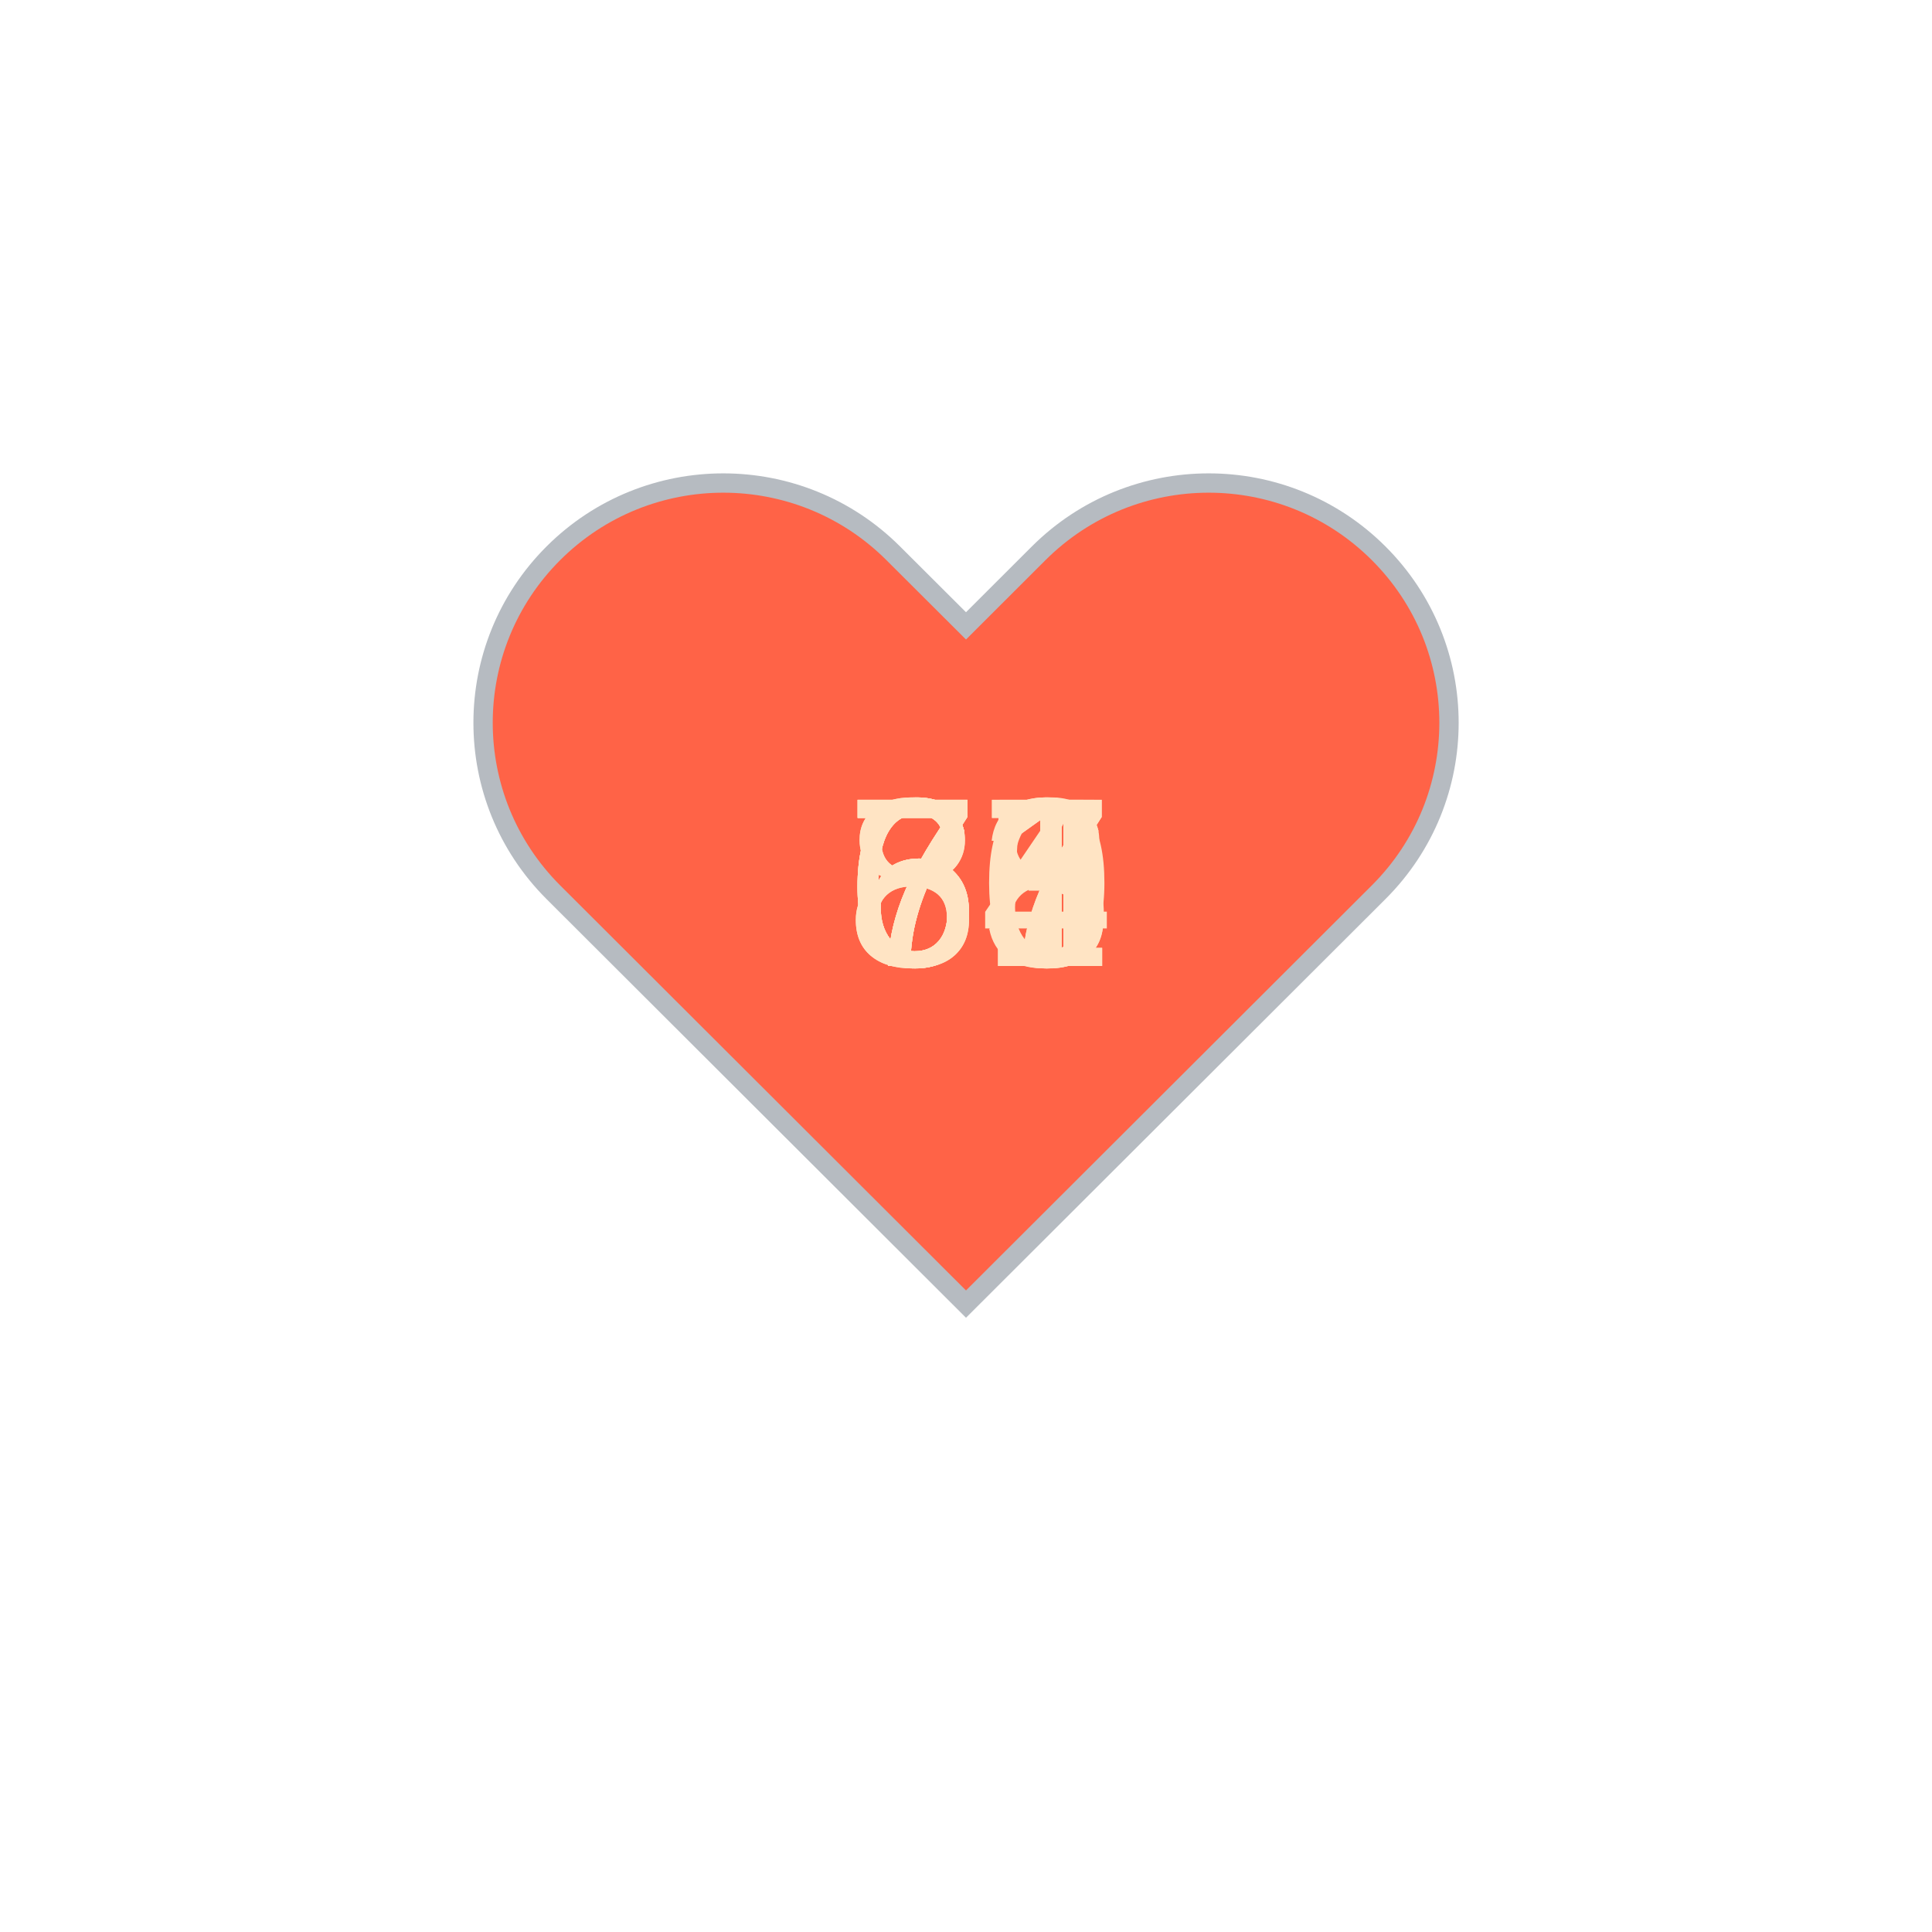
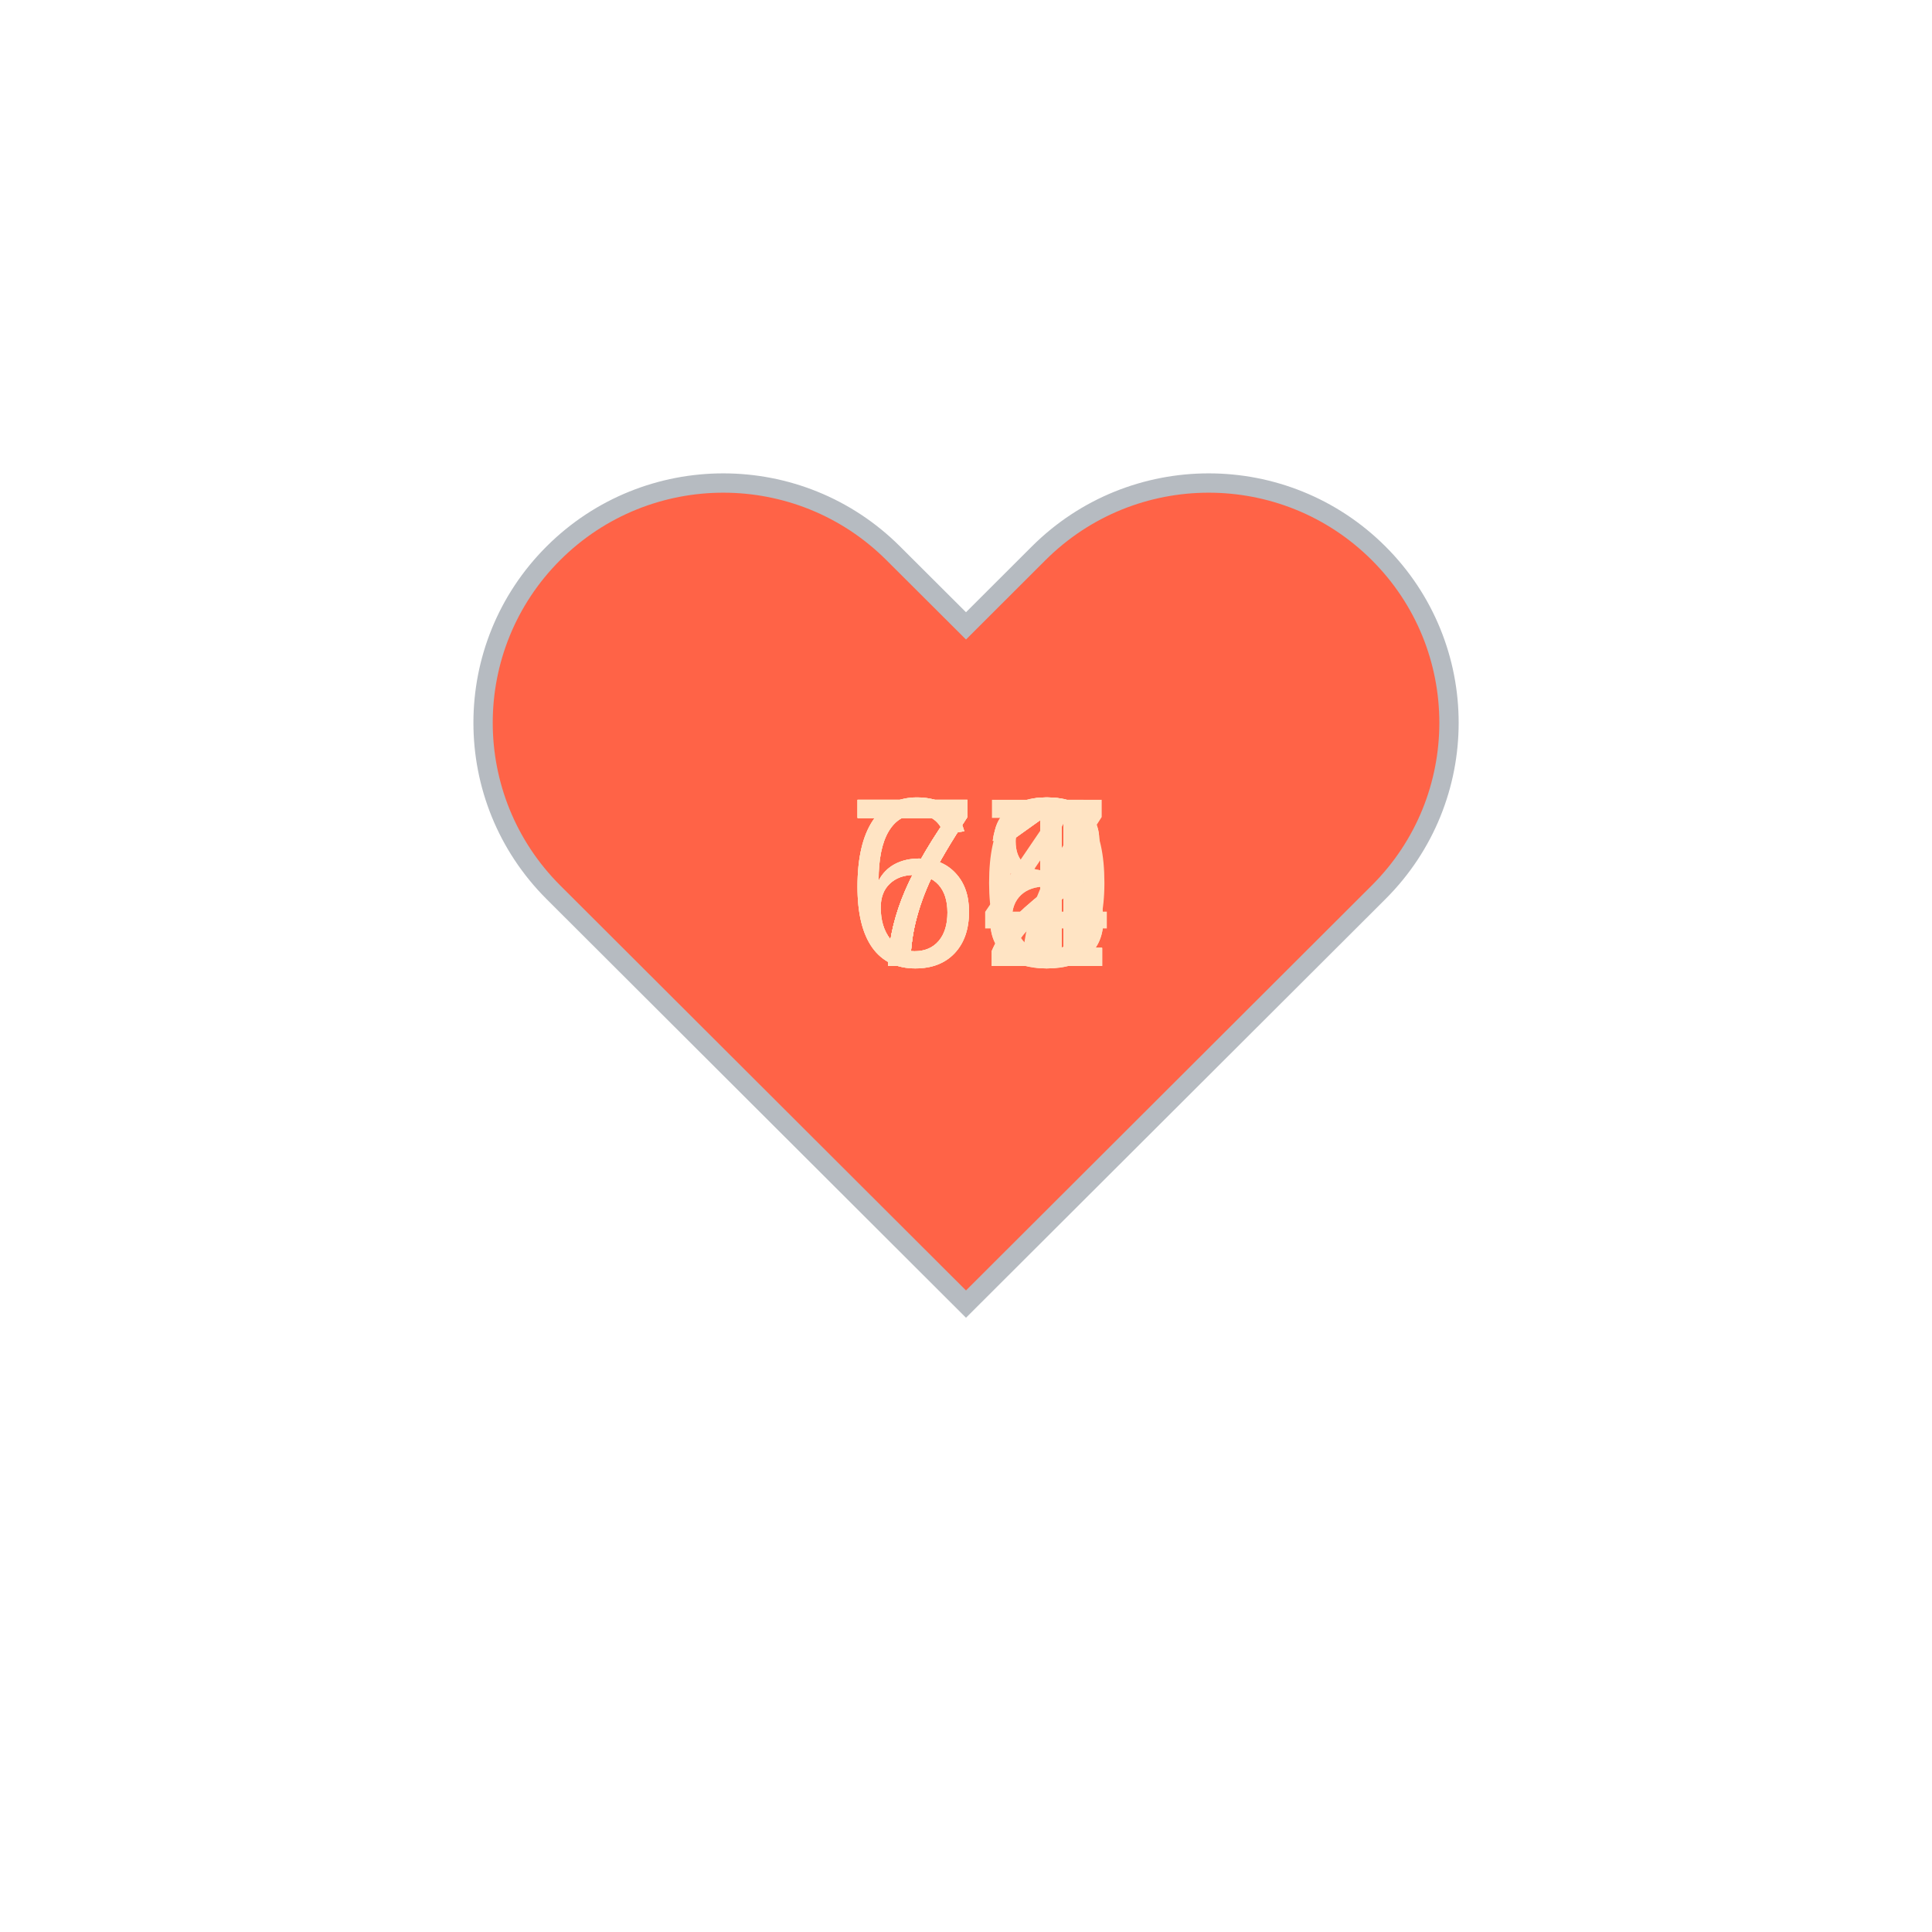
<svg xmlns="http://www.w3.org/2000/svg" baseProfile="full" height="150" version="1.1" viewBox="0,0,200,200" width="150">
  <defs />
  <g transform="translate(100 100)">
    <path d="M92.71,7.27L92.71,7.27c-9.71-9.69-25.46-9.69-35.18,0L50,14.79l-7.54-7.52C32.75-2.42,17-2.42,7.29,7.27v0 c-9.71,9.69-9.71,25.41,0,35.1L50,85l42.71-42.63C102.43,32.68,102.43,16.96,92.71,7.27z" fill="tomato" stroke="#B6BBC1" stroke-width="2" transform="translate(-50 -50)" />
    <animateTransform additive="sum" attributeName="transform" dur="1.2s" repeatCount="indefinite" type="scale" values="1; 1.5; 1.25; 1.5; 1.5; 1;" />
-     <text fill="bisque" style="font-size:25px; font-family:Arial" transform="translate(-12.5 0)">80<animate attributeName="visibility" dur="12.0s" keyTimes="0;0.1;0.2;0.3;0.4;0.5;0.6;0.7;0.8;0.9;1.0" repeatCount="indefinite" values="visible;hidden;hidden;hidden;hidden;hidden;hidden;hidden;hidden;hidden;hidden" />
+     <text fill="bisque" style="font-size:25px; font-family:Arial" transform="translate(-12.5 0)">72<animate attributeName="visibility" dur="12.0s" keyTimes="0;0.1;0.2;0.3;0.4;0.5;0.6;0.7;0.8;0.9;1.0" repeatCount="indefinite" values="visible;hidden;hidden;hidden;hidden;hidden;hidden;hidden;hidden;hidden;hidden" />
    </text>
-     <text fill="bisque" style="font-size:25px; font-family:Arial" transform="translate(-12.5 0)">84<animate attributeName="visibility" dur="12.0s" keyTimes="0;0.1;0.2;0.3;0.4;0.5;0.6;0.7;0.8;0.9;1.0" repeatCount="indefinite" values="hidden;visible;hidden;hidden;hidden;hidden;hidden;hidden;hidden;hidden;hidden" />
+     <text fill="bisque" style="font-size:25px; font-family:Arial" transform="translate(-12.5 0)">74<animate attributeName="visibility" dur="12.0s" keyTimes="0;0.1;0.2;0.3;0.4;0.5;0.6;0.7;0.8;0.9;1.0" repeatCount="indefinite" values="hidden;visible;hidden;hidden;hidden;hidden;hidden;hidden;hidden;hidden;hidden" />
    </text>
-     <text fill="bisque" style="font-size:25px; font-family:Arial" transform="translate(-12.5 0)">77<animate attributeName="visibility" dur="12.0s" keyTimes="0;0.1;0.2;0.3;0.4;0.5;0.6;0.7;0.8;0.9;1.0" repeatCount="indefinite" values="hidden;hidden;visible;hidden;hidden;hidden;hidden;hidden;hidden;hidden;hidden" />
+     <text fill="bisque" style="font-size:25px; font-family:Arial" transform="translate(-12.5 0)">71<animate attributeName="visibility" dur="12.0s" keyTimes="0;0.1;0.2;0.3;0.4;0.5;0.6;0.7;0.8;0.9;1.0" repeatCount="indefinite" values="hidden;hidden;visible;hidden;hidden;hidden;hidden;hidden;hidden;hidden;hidden" />
    </text>
-     <text fill="bisque" style="font-size:25px; font-family:Arial" transform="translate(-12.5 0)">75<animate attributeName="visibility" dur="12.0s" keyTimes="0;0.1;0.2;0.3;0.4;0.5;0.6;0.7;0.8;0.9;1.0" repeatCount="indefinite" values="hidden;hidden;hidden;visible;hidden;hidden;hidden;hidden;hidden;hidden;hidden" />
+     <text fill="bisque" style="font-size:25px; font-family:Arial" transform="translate(-12.5 0)">72<animate attributeName="visibility" dur="12.0s" keyTimes="0;0.1;0.2;0.3;0.4;0.5;0.6;0.7;0.8;0.9;1.0" repeatCount="indefinite" values="hidden;hidden;hidden;visible;hidden;hidden;hidden;hidden;hidden;hidden;hidden" />
    </text>
-     <text fill="bisque" style="font-size:25px; font-family:Arial" transform="translate(-12.5 0)">71<animate attributeName="visibility" dur="12.0s" keyTimes="0;0.1;0.2;0.3;0.4;0.5;0.6;0.7;0.8;0.9;1.0" repeatCount="indefinite" values="hidden;hidden;hidden;hidden;visible;hidden;hidden;hidden;hidden;hidden;hidden" />
+     <text fill="bisque" style="font-size:25px; font-family:Arial" transform="translate(-12.5 0)">67<animate attributeName="visibility" dur="12.0s" keyTimes="0;0.1;0.2;0.3;0.4;0.5;0.6;0.7;0.8;0.9;1.0" repeatCount="indefinite" values="hidden;hidden;hidden;hidden;visible;hidden;hidden;hidden;hidden;hidden;hidden" />
    </text>
    <text fill="bisque" style="font-size:25px; font-family:Arial" transform="translate(-12.5 0)">71<animate attributeName="visibility" dur="12.0s" keyTimes="0;0.1;0.2;0.3;0.4;0.5;0.6;0.7;0.8;0.9;1.0" repeatCount="indefinite" values="hidden;hidden;hidden;hidden;hidden;visible;hidden;hidden;hidden;hidden;hidden" />
    </text>
-     <text fill="bisque" style="font-size:25px; font-family:Arial" transform="translate(-12.5 0)">68<animate attributeName="visibility" dur="12.0s" keyTimes="0;0.1;0.2;0.3;0.4;0.5;0.6;0.7;0.8;0.9;1.0" repeatCount="indefinite" values="hidden;hidden;hidden;hidden;hidden;hidden;visible;hidden;hidden;hidden;hidden" />
+     <text fill="bisque" style="font-size:25px; font-family:Arial" transform="translate(-12.5 0)">71<animate attributeName="visibility" dur="12.0s" keyTimes="0;0.1;0.2;0.3;0.4;0.5;0.6;0.7;0.8;0.9;1.0" repeatCount="indefinite" values="hidden;hidden;hidden;hidden;hidden;hidden;visible;hidden;hidden;hidden;hidden" />
    </text>
-     <text fill="bisque" style="font-size:25px; font-family:Arial" transform="translate(-12.5 0)">67<animate attributeName="visibility" dur="12.0s" keyTimes="0;0.1;0.2;0.3;0.4;0.5;0.6;0.7;0.8;0.9;1.0" repeatCount="indefinite" values="hidden;hidden;hidden;hidden;hidden;hidden;hidden;visible;hidden;hidden;hidden" />
+     <text fill="bisque" style="font-size:25px; font-family:Arial" transform="translate(-12.5 0)">68<animate attributeName="visibility" dur="12.0s" keyTimes="0;0.1;0.2;0.3;0.4;0.5;0.6;0.7;0.8;0.9;1.0" repeatCount="indefinite" values="hidden;hidden;hidden;hidden;hidden;hidden;hidden;visible;hidden;hidden;hidden" />
    </text>
-     <text fill="bisque" style="font-size:25px; font-family:Arial" transform="translate(-12.5 0)">63<animate attributeName="visibility" dur="12.0s" keyTimes="0;0.1;0.2;0.3;0.4;0.5;0.6;0.7;0.8;0.9;1.0" repeatCount="indefinite" values="hidden;hidden;hidden;hidden;hidden;hidden;hidden;hidden;visible;hidden;hidden" />
+     <text fill="bisque" style="font-size:25px; font-family:Arial" transform="translate(-12.5 0)">68<animate attributeName="visibility" dur="12.0s" keyTimes="0;0.1;0.2;0.3;0.4;0.5;0.6;0.7;0.8;0.9;1.0" repeatCount="indefinite" values="hidden;hidden;hidden;hidden;hidden;hidden;hidden;hidden;visible;hidden;hidden" />
    </text>
-     <text fill="bisque" style="font-size:25px; font-family:Arial" transform="translate(-12.5 0)">66<animate attributeName="visibility" dur="12.0s" keyTimes="0;0.1;0.2;0.3;0.4;0.5;0.6;0.7;0.8;0.9;1.0" repeatCount="indefinite" values="hidden;hidden;hidden;hidden;hidden;hidden;hidden;hidden;hidden;visible;hidden" />
+     <text fill="bisque" style="font-size:25px; font-family:Arial" transform="translate(-12.5 0)">70<animate attributeName="visibility" dur="12.0s" keyTimes="0;0.1;0.2;0.3;0.4;0.5;0.6;0.7;0.8;0.9;1.0" repeatCount="indefinite" values="hidden;hidden;hidden;hidden;hidden;hidden;hidden;hidden;hidden;visible;hidden" />
    </text>
  </g>
</svg>
